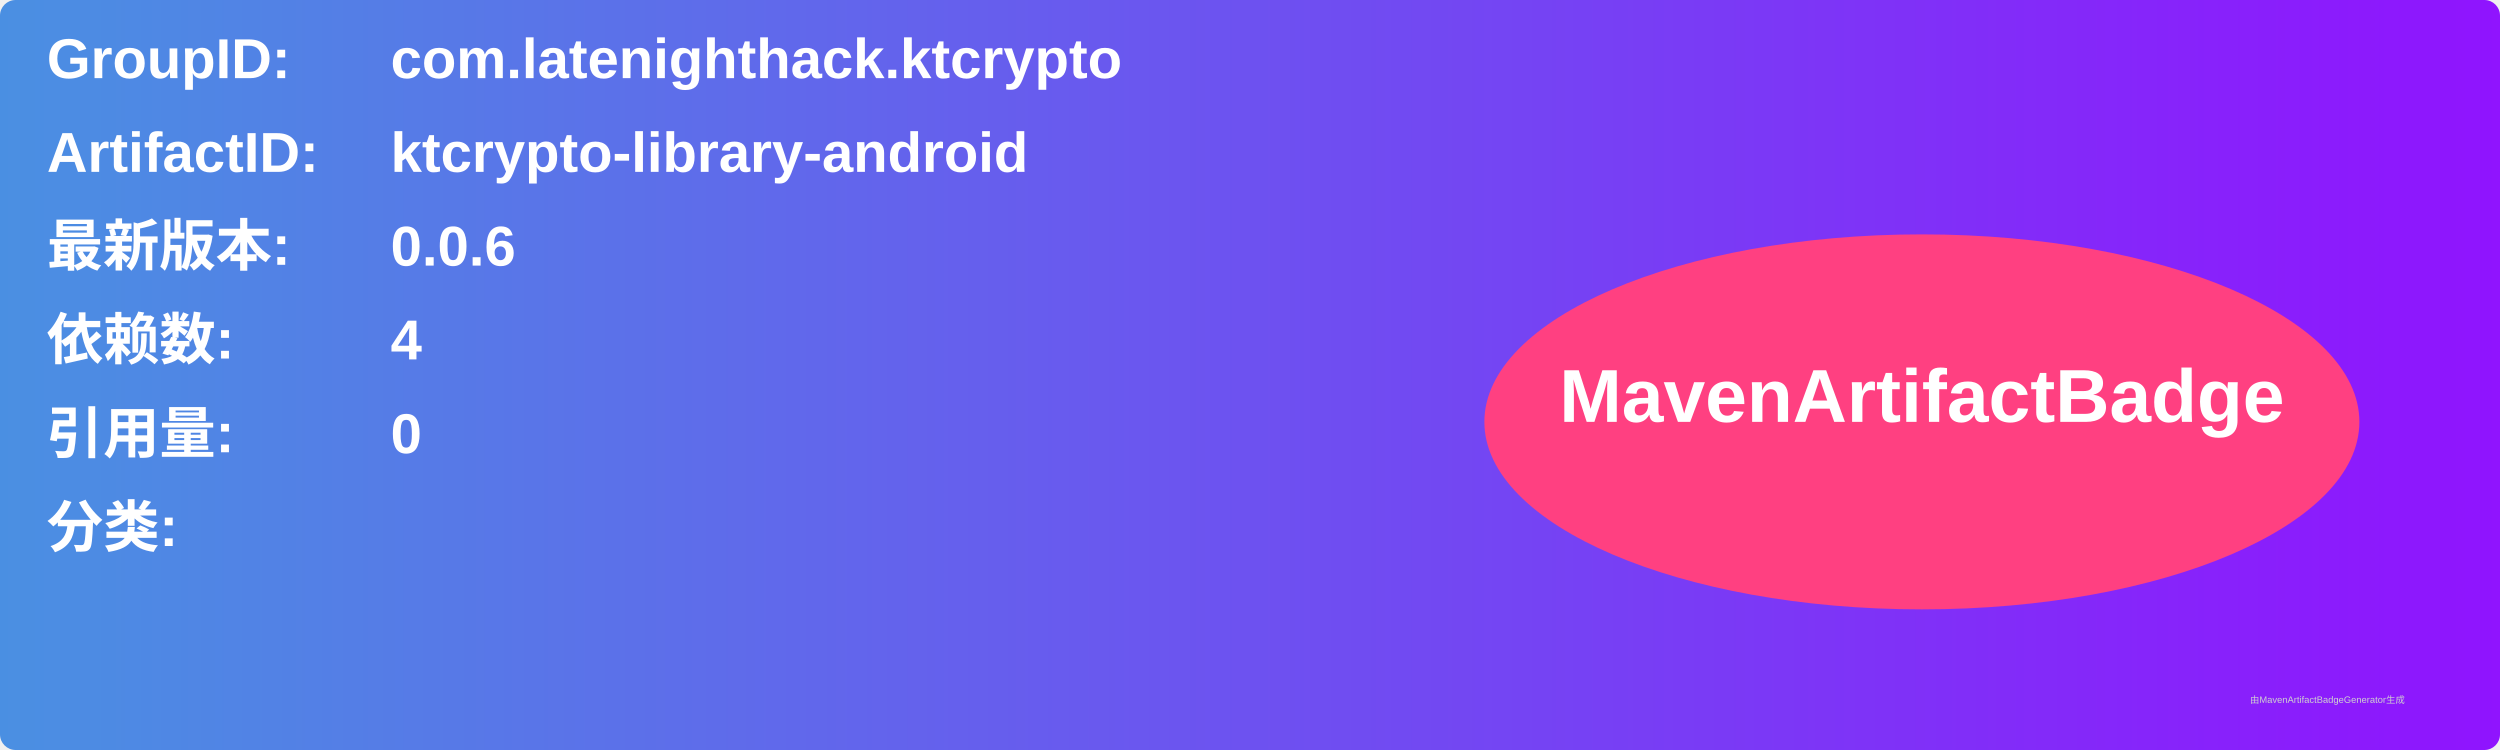
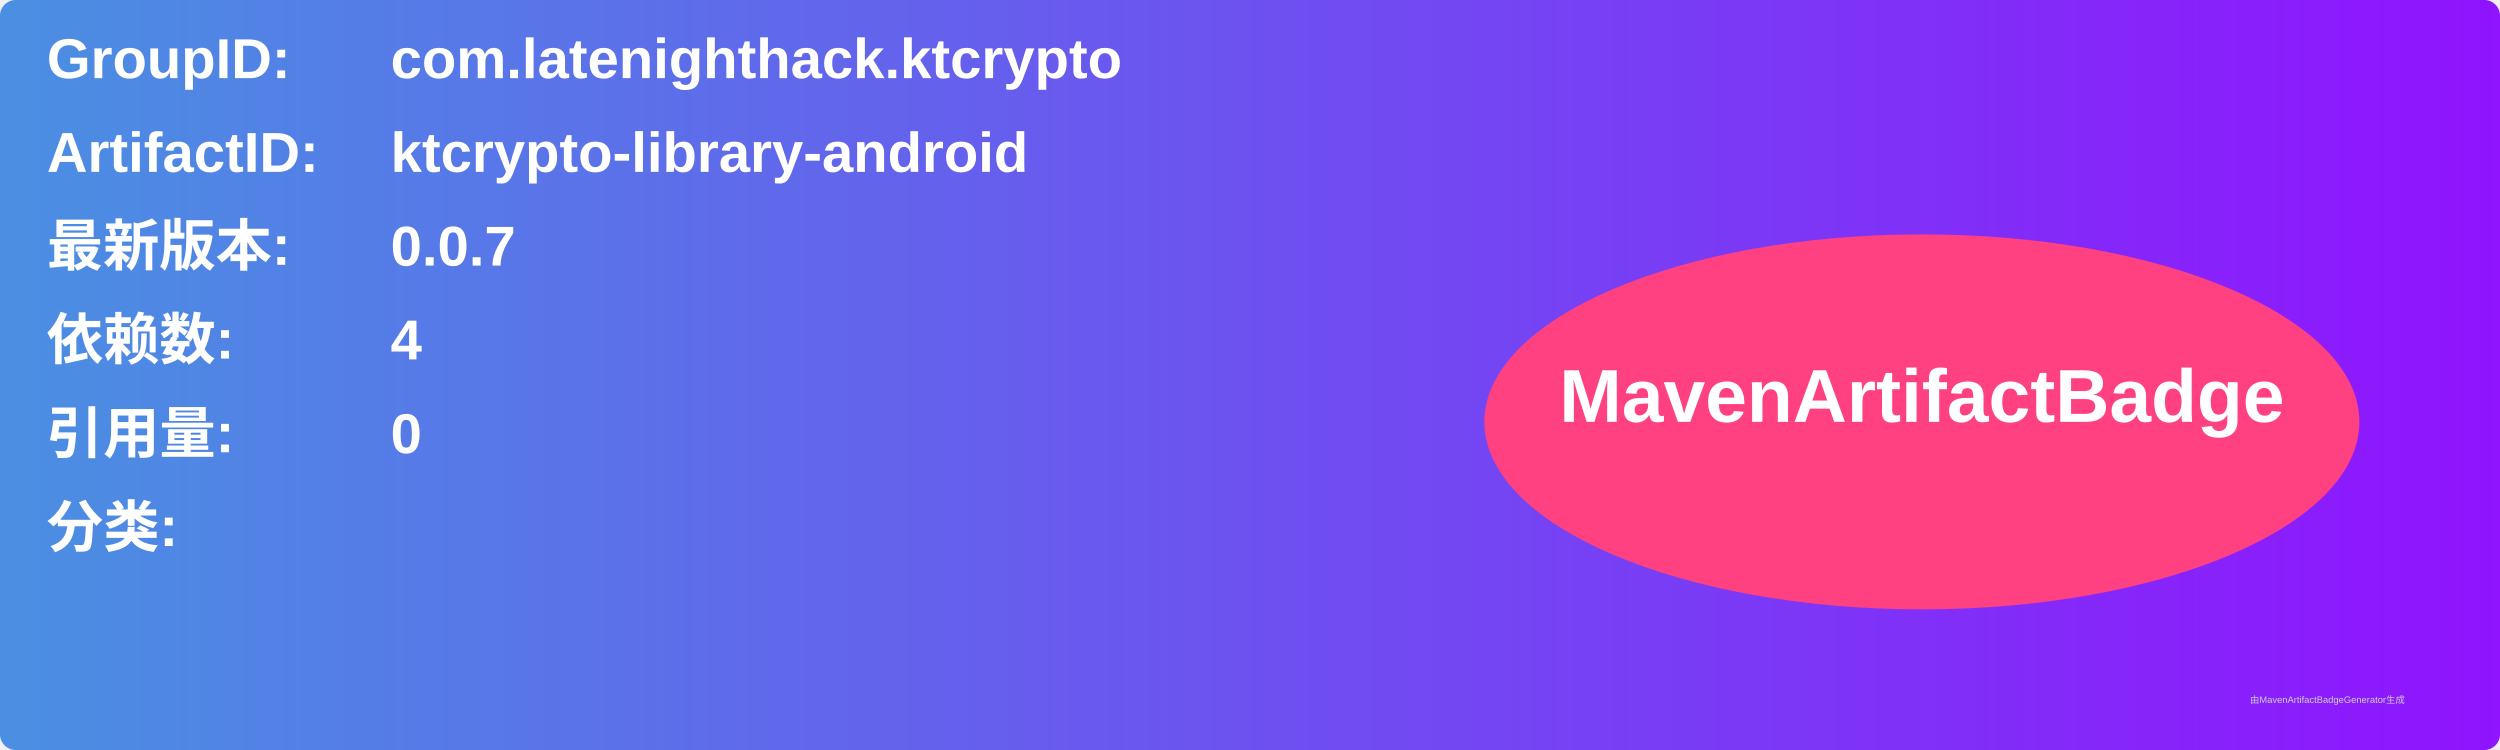
<svg xmlns="http://www.w3.org/2000/svg" width="800" height="240" viewBox="0 0 800 240">
  <linearGradient id="grad" x1="0%" y1="0%" x2="100%" y2="0%">
    <stop offset="0%" stop-color="#4a90e2" />
    <stop offset="100%" stop-color="#9013fe" />
  </linearGradient>
  <rect width="100%" height="100%" rx="5" ry="5" fill="url(#grad)" />
  <g transform="translate(15, 15)">
    <text x="0" y="10" font-family="Arial" font-size="18" fill="white" font-weight="bold" width="260">GroupID:</text>
    <text x="110" y="10" font-family="Arial" font-size="18" fill="white" font-weight="bold" width="460">com.latenighthack.ktcrypto</text>
    <text x="0" y="40" font-family="Arial" font-size="18" fill="white" font-weight="bold" width="260">ArtifactID:</text>
    <text x="110" y="40" font-family="Arial" font-size="18" fill="white" font-weight="bold" width="460">ktcrypto-library-android</text>
    <text x="0" y="70" font-family="Arial" font-size="18" fill="white" font-weight="bold">最新版本:</text>
    <text x="110" y="70" font-family="Arial" font-size="18" fill="white" font-weight="bold">
-       <tspan font-weight="bold">0.0.6</tspan>
+       <tspan font-weight="bold">0.0.7</tspan>
    </text>
    <text x="0" y="100" font-family="Arial" font-size="18" fill="white" font-weight="bold">依赖数: </text>
    <text x="110" y="100" font-family="Arial" font-size="18" fill="white">
      <tspan font-weight="bold">4</tspan>
    </text>
    <text x="0" y="130" font-family="Arial" font-size="18" fill="white" font-weight="bold">引用量: </text>
    <text x="110" y="130" font-family="Arial" font-size="18" fill="white">
      <tspan font-weight="bold">0</tspan>
    </text>
    <text x="0" y="160" font-family="Arial" font-size="18" fill="white" font-weight="bold">分类:</text>
    <text x="10" y="190" font-family="Arial" font-size="10" fill="white">
      <tspan font-weight="bold" />
    </text>
    <ellipse cx="600" cy="120" rx="140" ry="60" fill="#ff4081" />
    <text x="600" y="120" text-anchor="middle" font-family="Arial" font-size="24" fill="white" font-weight="bold">MavenArtifactBadge</text>
  </g>
  <text x="720" y="225" font-family="Arial" font-size="3" fill="#d0d0d0">由MavenArtifactBadgeGenerator生成</text>
</svg>
